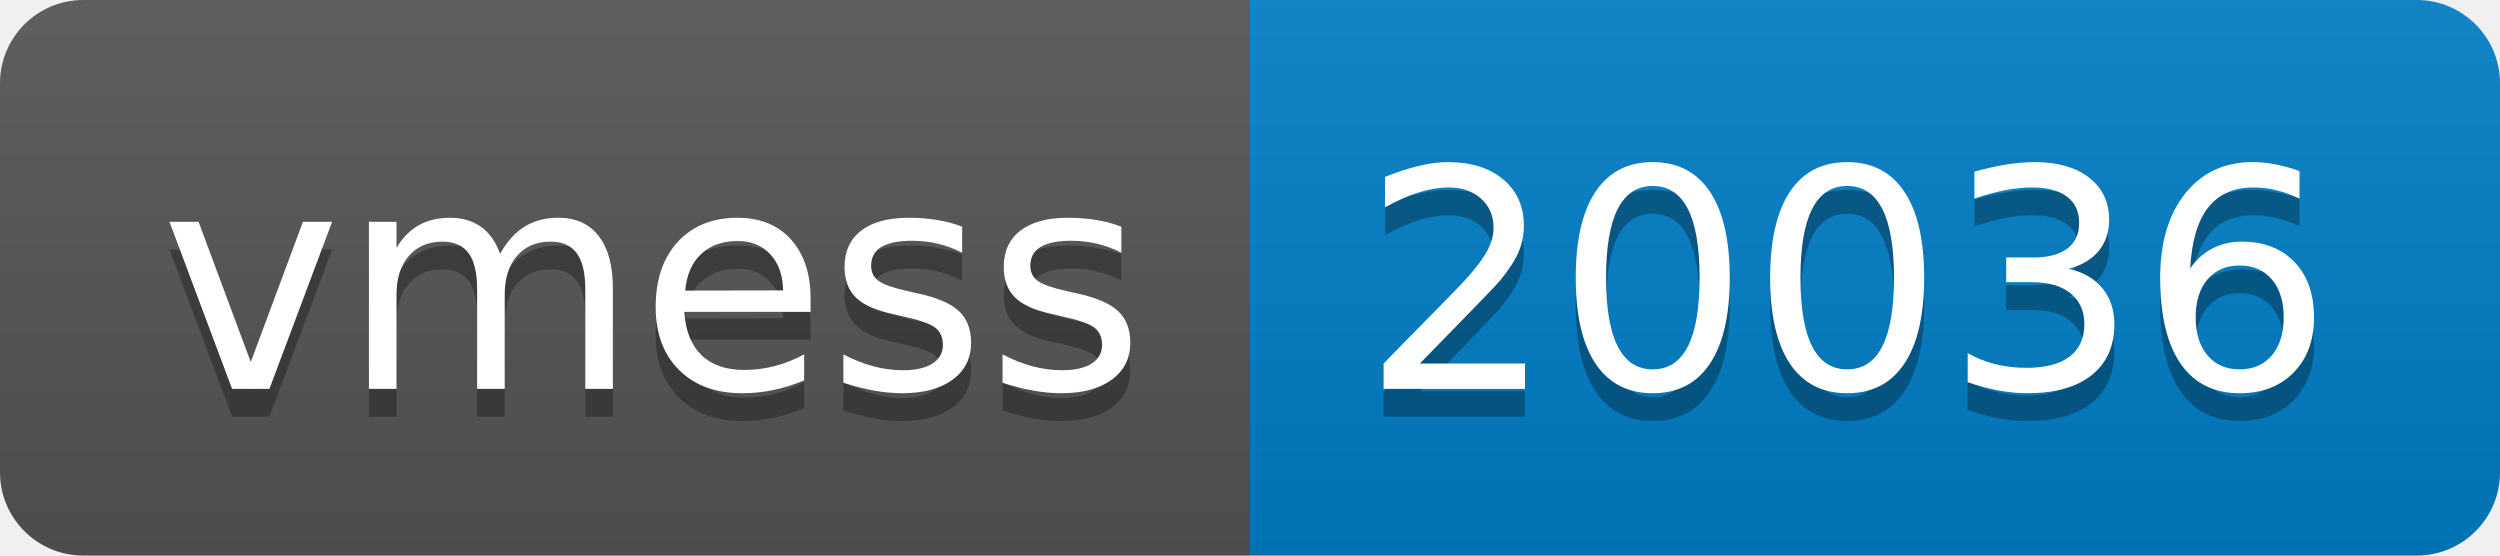
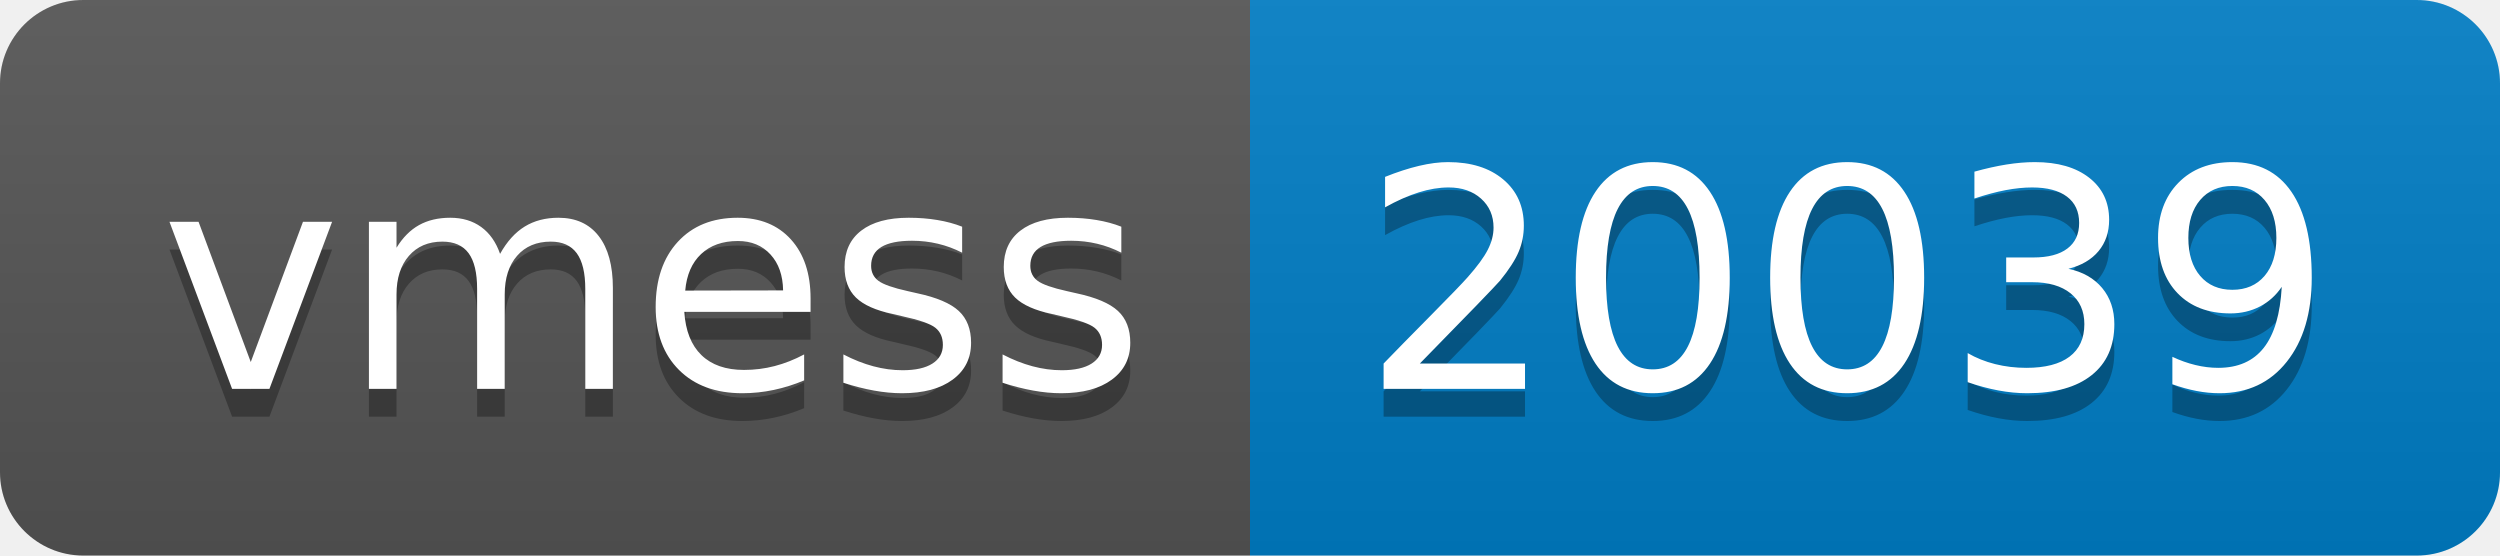
- <svg xmlns="http://www.w3.org/2000/svg" width="90" height="20" role="img" aria-label="vmess: 20036">
+ <svg xmlns="http://www.w3.org/2000/svg" width="90" height="20" role="img" aria-label="vmess: 20039">
  <linearGradient id="s" x2="0" y2="100%">
    <stop offset="0" stop-color="#bbb" stop-opacity=".1" />
    <stop offset="1" stop-opacity=".1" />
  </linearGradient>
  <clipPath id="r">
    <rect width="90" height="20" rx="3" fill="#fff" />
  </clipPath>
  <g clip-path="url(#r)">
    <rect width="45" height="20" fill="#555" />
    <rect x="45" width="45" height="20" fill="#007ec6" />
    <rect width="90" height="20" fill="url(#s)" />
  </g>
  <g fill="#fff" text-anchor="middle" font-family="Verdana,Geneva,DejaVu Sans,sans-serif" text-rendering="geometricPrecision" font-size="110">
    <text aria-hidden="true" x="235" y="150" fill="#010101" fill-opacity=".3" transform="scale(.1)" textLength="350">vmess</text>
    <text x="235" y="140" transform="scale(.1)" fill="#fff" textLength="350">vmess</text>
-     <text aria-hidden="true" x="665" y="150" fill="#010101" fill-opacity=".3" transform="scale(.1)" textLength="350">20036</text>
-     <text x="665" y="140" transform="scale(.1)" fill="#fff" textLength="350">20036</text>
+     <text aria-hidden="true" x="665" y="150" fill="#010101" fill-opacity=".3" transform="scale(.1)" textLength="350">20039</text>
+     <text x="665" y="140" transform="scale(.1)" fill="#fff" textLength="350">20039</text>
  </g>
</svg>
